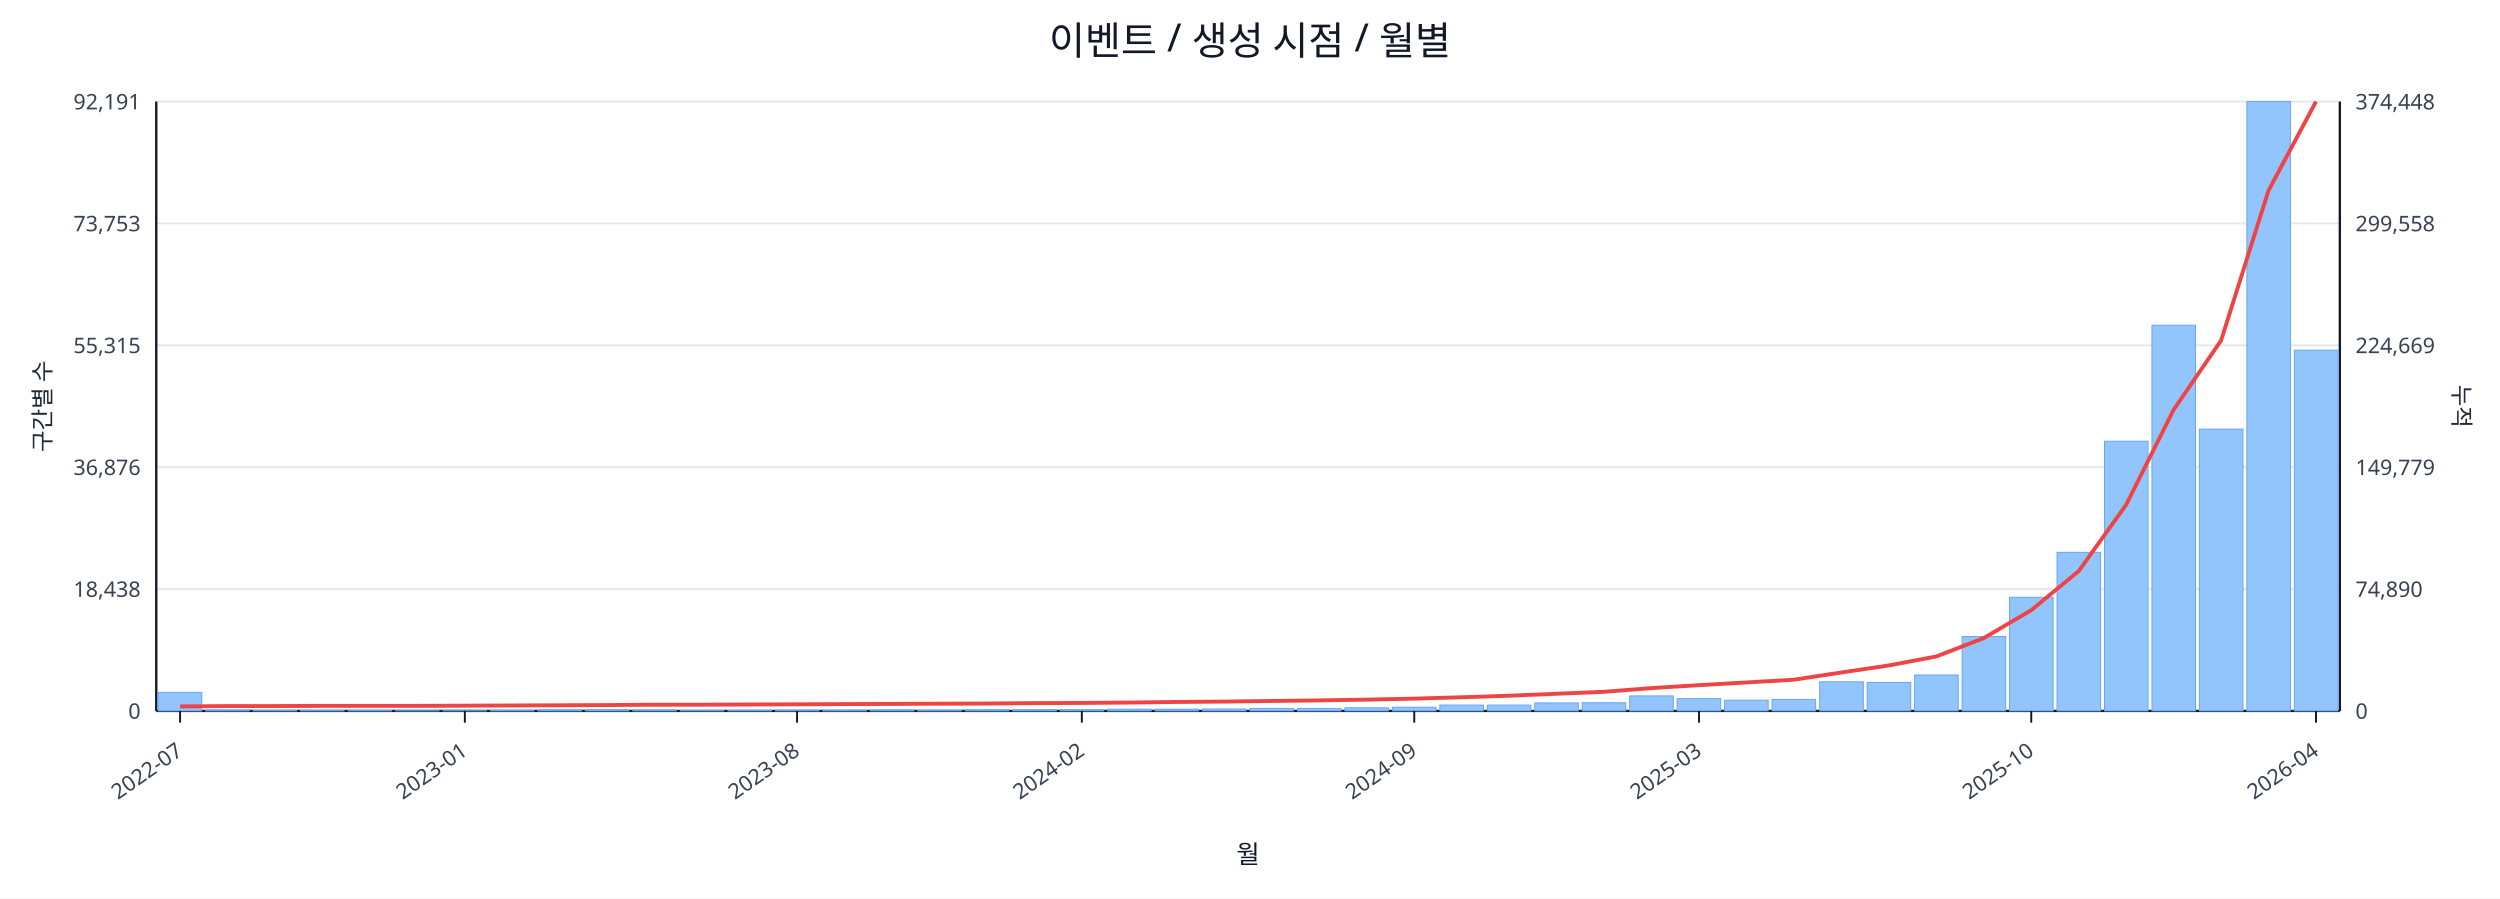
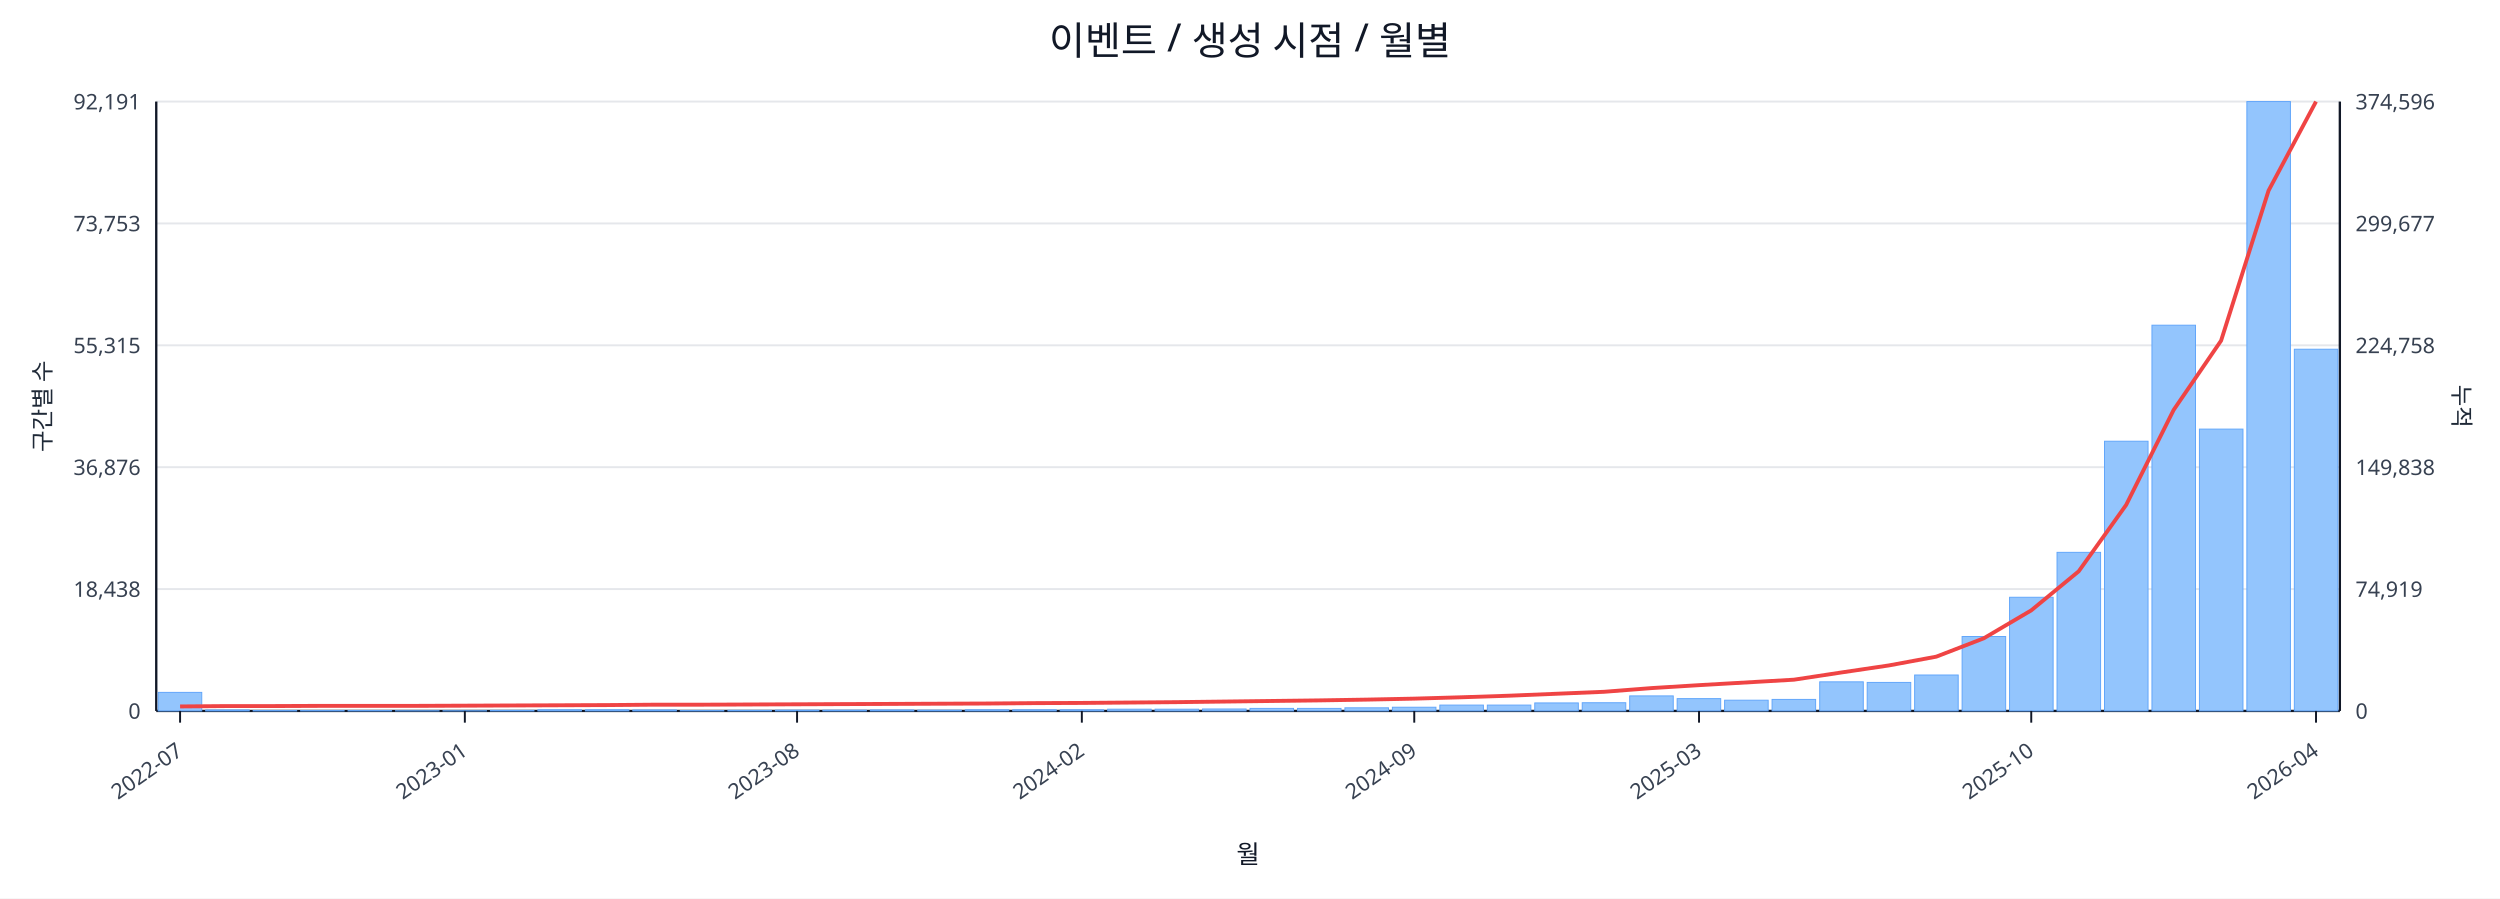
<svg xmlns="http://www.w3.org/2000/svg" width="1280" height="460" viewBox="0 0 1280 460">
  <rect x="0" y="0" width="100%" height="100%" fill="#ffffff" />
  <text x="640.0" y="28" font-size="20" text-anchor="middle" font-family="sans-serif" fill="#111827">이벤트 / 생성 시점 / 월별</text>
  <line x1="80.0" y1="52.0" x2="1198.0" y2="52.0" stroke="#e5e7eb" stroke-width="1" />
  <text x="72.0" y="56.0" font-size="11" text-anchor="end" font-family="sans-serif" fill="#374151">92,191</text>
-   <text x="1206.0" y="56.0" font-size="11" text-anchor="start" font-family="sans-serif" fill="#374151">374,448</text>
+   <text x="1206.0" y="56.0" font-size="11" text-anchor="start" font-family="sans-serif" fill="#374151">374,596</text>
  <line x1="80.0" y1="114.4" x2="1198.0" y2="114.4" stroke="#e5e7eb" stroke-width="1" />
  <text x="72.0" y="118.4" font-size="11" text-anchor="end" font-family="sans-serif" fill="#374151">73,753</text>
-   <text x="1206.0" y="118.4" font-size="11" text-anchor="start" font-family="sans-serif" fill="#374151">299,558</text>
+   <text x="1206.0" y="118.4" font-size="11" text-anchor="start" font-family="sans-serif" fill="#374151">299,677</text>
  <line x1="80.0" y1="176.8" x2="1198.0" y2="176.8" stroke="#e5e7eb" stroke-width="1" />
  <text x="72.0" y="180.8" font-size="11" text-anchor="end" font-family="sans-serif" fill="#374151">55,315</text>
-   <text x="1206.0" y="180.8" font-size="11" text-anchor="start" font-family="sans-serif" fill="#374151">224,669</text>
+   <text x="1206.0" y="180.8" font-size="11" text-anchor="start" font-family="sans-serif" fill="#374151">224,758</text>
  <line x1="80.0" y1="239.2" x2="1198.0" y2="239.2" stroke="#e5e7eb" stroke-width="1" />
  <text x="72.0" y="243.2" font-size="11" text-anchor="end" font-family="sans-serif" fill="#374151">36,876</text>
-   <text x="1206.0" y="243.2" font-size="11" text-anchor="start" font-family="sans-serif" fill="#374151">149,779</text>
+   <text x="1206.0" y="243.2" font-size="11" text-anchor="start" font-family="sans-serif" fill="#374151">149,838</text>
  <line x1="80.0" y1="301.6" x2="1198.0" y2="301.6" stroke="#e5e7eb" stroke-width="1" />
  <text x="72.0" y="305.6" font-size="11" text-anchor="end" font-family="sans-serif" fill="#374151">18,438</text>
-   <text x="1206.0" y="305.6" font-size="11" text-anchor="start" font-family="sans-serif" fill="#374151">74,890</text>
+   <text x="1206.0" y="305.6" font-size="11" text-anchor="start" font-family="sans-serif" fill="#374151">74,919</text>
  <line x1="80.0" y1="364.0" x2="1198.0" y2="364.0" stroke="#e5e7eb" stroke-width="1" />
  <text x="72.0" y="368.0" font-size="11" text-anchor="end" font-family="sans-serif" fill="#374151">0</text>
  <text x="1206.0" y="368.0" font-size="11" text-anchor="start" font-family="sans-serif" fill="#374151">0</text>
  <line x1="80.0" y1="364.0" x2="1198.0" y2="364.0" stroke="#111827" stroke-width="1.2" />
  <line x1="80.0" y1="52.0" x2="80.0" y2="364.0" stroke="#111827" stroke-width="1.2" />
  <line x1="1198.0" y1="52.0" x2="1198.0" y2="364.0" stroke="#111827" stroke-width="1.2" />
  <rect x="81.0" y="354.5" width="22.3" height="9.5" fill="#93c5fd" stroke="#60a5fa" stroke-width="0.5" />
  <rect x="105.3" y="363.5" width="22.3" height="0.5" fill="#93c5fd" stroke="#60a5fa" stroke-width="0.5" />
  <rect x="129.6" y="363.8" width="22.3" height="0.2" fill="#93c5fd" stroke="#60a5fa" stroke-width="0.5" />
  <rect x="153.9" y="363.8" width="22.3" height="0.2" fill="#93c5fd" stroke="#60a5fa" stroke-width="0.5" />
  <rect x="178.2" y="363.8" width="22.3" height="0.2" fill="#93c5fd" stroke="#60a5fa" stroke-width="0.5" />
  <rect x="202.5" y="363.9" width="22.3" height="0.1" fill="#93c5fd" stroke="#60a5fa" stroke-width="0.5" />
  <rect x="226.8" y="363.9" width="22.3" height="0.1" fill="#93c5fd" stroke="#60a5fa" stroke-width="0.5" />
  <rect x="251.1" y="363.7" width="22.3" height="0.3" fill="#93c5fd" stroke="#60a5fa" stroke-width="0.5" />
  <rect x="275.4" y="363.4" width="22.3" height="0.6" fill="#93c5fd" stroke="#60a5fa" stroke-width="0.5" />
  <rect x="299.7" y="363.4" width="22.3" height="0.6" fill="#93c5fd" stroke="#60a5fa" stroke-width="0.5" />
  <rect x="324.0" y="363.5" width="22.3" height="0.5" fill="#93c5fd" stroke="#60a5fa" stroke-width="0.5" />
  <rect x="348.3" y="363.8" width="22.3" height="0.2" fill="#93c5fd" stroke="#60a5fa" stroke-width="0.5" />
  <rect x="372.7" y="363.7" width="22.3" height="0.3" fill="#93c5fd" stroke="#60a5fa" stroke-width="0.5" />
  <rect x="397.0" y="363.6" width="22.3" height="0.4" fill="#93c5fd" stroke="#60a5fa" stroke-width="0.5" />
  <rect x="421.3" y="363.6" width="22.3" height="0.4" fill="#93c5fd" stroke="#60a5fa" stroke-width="0.5" />
  <rect x="445.6" y="363.5" width="22.3" height="0.5" fill="#93c5fd" stroke="#60a5fa" stroke-width="0.5" />
  <rect x="469.9" y="363.6" width="22.3" height="0.4" fill="#93c5fd" stroke="#60a5fa" stroke-width="0.5" />
  <rect x="494.2" y="363.4" width="22.3" height="0.6" fill="#93c5fd" stroke="#60a5fa" stroke-width="0.5" />
  <rect x="518.5" y="363.4" width="22.3" height="0.6" fill="#93c5fd" stroke="#60a5fa" stroke-width="0.5" />
  <rect x="542.8" y="363.4" width="22.3" height="0.6" fill="#93c5fd" stroke="#60a5fa" stroke-width="0.5" />
  <rect x="567.1" y="363.1" width="22.3" height="0.9" fill="#93c5fd" stroke="#60a5fa" stroke-width="0.5" />
  <rect x="591.4" y="363.1" width="22.3" height="0.9" fill="#93c5fd" stroke="#60a5fa" stroke-width="0.5" />
  <rect x="615.7" y="363.0" width="22.3" height="1.0" fill="#93c5fd" stroke="#60a5fa" stroke-width="0.5" />
  <rect x="640.0" y="362.7" width="22.3" height="1.3" fill="#93c5fd" stroke="#60a5fa" stroke-width="0.5" />
  <rect x="664.3" y="362.7" width="22.3" height="1.3" fill="#93c5fd" stroke="#60a5fa" stroke-width="0.5" />
  <rect x="688.6" y="362.4" width="22.3" height="1.6" fill="#93c5fd" stroke="#60a5fa" stroke-width="0.5" />
  <rect x="712.9" y="362.1" width="22.3" height="1.9" fill="#93c5fd" stroke="#60a5fa" stroke-width="0.5" />
  <rect x="737.2" y="361.0" width="22.3" height="3.0" fill="#93c5fd" stroke="#60a5fa" stroke-width="0.5" />
  <rect x="761.5" y="361.0" width="22.3" height="3.0" fill="#93c5fd" stroke="#60a5fa" stroke-width="0.5" />
  <rect x="785.8" y="359.9" width="22.3" height="4.1" fill="#93c5fd" stroke="#60a5fa" stroke-width="0.5" />
  <rect x="810.1" y="359.8" width="22.3" height="4.2" fill="#93c5fd" stroke="#60a5fa" stroke-width="0.5" />
  <rect x="834.4" y="356.3" width="22.3" height="7.7" fill="#93c5fd" stroke="#60a5fa" stroke-width="0.5" />
  <rect x="858.7" y="357.7" width="22.3" height="6.3" fill="#93c5fd" stroke="#60a5fa" stroke-width="0.5" />
  <rect x="883.0" y="358.5" width="22.3" height="5.5" fill="#93c5fd" stroke="#60a5fa" stroke-width="0.5" />
  <rect x="907.3" y="358.1" width="22.3" height="5.9" fill="#93c5fd" stroke="#60a5fa" stroke-width="0.5" />
  <rect x="931.7" y="349.1" width="22.3" height="14.9" fill="#93c5fd" stroke="#60a5fa" stroke-width="0.5" />
  <rect x="956.0" y="349.4" width="22.3" height="14.6" fill="#93c5fd" stroke="#60a5fa" stroke-width="0.5" />
  <rect x="980.3" y="345.6" width="22.3" height="18.4" fill="#93c5fd" stroke="#60a5fa" stroke-width="0.5" />
  <rect x="1004.6" y="325.9" width="22.3" height="38.1" fill="#93c5fd" stroke="#60a5fa" stroke-width="0.5" />
  <rect x="1028.9" y="305.8" width="22.3" height="58.2" fill="#93c5fd" stroke="#60a5fa" stroke-width="0.5" />
  <rect x="1053.2" y="282.8" width="22.3" height="81.2" fill="#93c5fd" stroke="#60a5fa" stroke-width="0.5" />
  <rect x="1077.5" y="225.9" width="22.3" height="138.1" fill="#93c5fd" stroke="#60a5fa" stroke-width="0.5" />
  <rect x="1101.8" y="166.5" width="22.3" height="197.5" fill="#93c5fd" stroke="#60a5fa" stroke-width="0.5" />
  <rect x="1126.1" y="219.7" width="22.3" height="144.3" fill="#93c5fd" stroke="#60a5fa" stroke-width="0.5" />
  <rect x="1150.4" y="52.0" width="22.3" height="312.0" fill="#93c5fd" stroke="#60a5fa" stroke-width="0.5" />
-   <rect x="1174.7" y="179.3" width="22.3" height="184.7" fill="#93c5fd" stroke="#60a5fa" stroke-width="0.5" />
-   <polyline fill="none" stroke="#ef4444" stroke-width="2" points="92.2,361.7 116.5,361.5 140.8,361.5 165.1,361.4 189.4,361.4 213.7,361.4 238.0,361.3 262.3,361.2 286.6,361.1 310.9,361.0 335.2,360.8 359.5,360.8 383.8,360.7 408.1,360.6 432.4,360.5 456.7,360.4 481.0,360.3 505.3,360.2 529.6,360.0 553.9,359.9 578.2,359.7 602.5,359.4 626.8,359.2 651.2,358.9 675.5,358.6 699.8,358.2 724.1,357.7 748.4,357.0 772.7,356.2 797.0,355.2 821.3,354.2 845.6,352.3 869.9,350.8 894.2,349.4 918.5,348.0 942.8,344.3 967.1,340.7 991.4,336.1 1015.7,326.7 1040.0,312.4 1064.3,292.4 1088.6,258.4 1112.9,209.8 1137.2,174.3 1161.5,97.5 1185.8,52.0" />
+   <rect x="1174.7" y="178.8" width="22.3" height="185.2" fill="#93c5fd" stroke="#60a5fa" stroke-width="0.5" />
+   <polyline fill="none" stroke="#ef4444" stroke-width="2" points="92.2,361.7 116.5,361.5 140.8,361.5 165.1,361.4 189.4,361.4 213.7,361.4 238.0,361.3 262.3,361.2 286.6,361.1 310.9,361.0 335.2,360.8 359.5,360.8 383.8,360.7 408.1,360.6 432.4,360.5 456.7,360.4 481.0,360.3 505.3,360.2 529.6,360.0 553.9,359.9 578.2,359.7 602.5,359.5 626.8,359.2 651.2,358.9 675.5,358.6 699.8,358.2 724.1,357.7 748.4,357.0 772.7,356.2 797.0,355.2 821.3,354.2 845.6,352.3 869.9,350.8 894.2,349.4 918.5,348.0 942.8,344.3 967.1,340.7 991.4,336.2 1015.7,326.8 1040.0,312.5 1064.3,292.5 1088.6,258.5 1112.9,209.9 1137.2,174.4 1161.5,97.6 1185.8,52.0" />
  <line x1="92.2" y1="364.0" x2="92.2" y2="370.0" stroke="#111827" stroke-width="1" />
  <text x="94.2" y="386.0" font-size="11" text-anchor="end" transform="rotate(-35 94.2 386.0)" font-family="sans-serif" fill="#374151">2022-07</text>
  <line x1="238.0" y1="364.0" x2="238.0" y2="370.0" stroke="#111827" stroke-width="1" />
  <text x="240.0" y="386.0" font-size="11" text-anchor="end" transform="rotate(-35 240.0 386.0)" font-family="sans-serif" fill="#374151">2023-01</text>
  <line x1="408.1" y1="364.0" x2="408.1" y2="370.0" stroke="#111827" stroke-width="1" />
  <text x="410.1" y="386.0" font-size="11" text-anchor="end" transform="rotate(-35 410.1 386.0)" font-family="sans-serif" fill="#374151">2023-08</text>
  <line x1="553.9" y1="364.0" x2="553.9" y2="370.0" stroke="#111827" stroke-width="1" />
  <text x="555.9" y="386.0" font-size="11" text-anchor="end" transform="rotate(-35 555.9 386.0)" font-family="sans-serif" fill="#374151">2024-02</text>
  <line x1="724.1" y1="364.0" x2="724.1" y2="370.0" stroke="#111827" stroke-width="1" />
  <text x="726.1" y="386.0" font-size="11" text-anchor="end" transform="rotate(-35 726.1 386.0)" font-family="sans-serif" fill="#374151">2024-09</text>
  <line x1="869.9" y1="364.0" x2="869.9" y2="370.0" stroke="#111827" stroke-width="1" />
  <text x="871.9" y="386.0" font-size="11" text-anchor="end" transform="rotate(-35 871.9 386.0)" font-family="sans-serif" fill="#374151">2025-03</text>
  <line x1="1040.0" y1="364.0" x2="1040.0" y2="370.0" stroke="#111827" stroke-width="1" />
  <text x="1042.0" y="386.0" font-size="11" text-anchor="end" transform="rotate(-35 1042.0 386.0)" font-family="sans-serif" fill="#374151">2025-10</text>
  <line x1="1185.8" y1="364.0" x2="1185.8" y2="370.0" stroke="#111827" stroke-width="1" />
  <text x="1187.8" y="386.0" font-size="11" text-anchor="end" transform="rotate(-35 1187.8 386.0)" font-family="sans-serif" fill="#374151">2026-04</text>
  <text x="26" y="208.0" font-size="12" transform="rotate(-90 26 208.0)" text-anchor="middle" font-family="sans-serif" fill="#1f2937">구간별 수</text>
  <text x="1256.0" y="208.0" font-size="12" transform="rotate(90 1256.0 208.0)" text-anchor="middle" font-family="sans-serif" fill="#1f2937">누적</text>
  <text x="639.0" y="442.0" font-size="13" text-anchor="middle" font-family="sans-serif" fill="#111827">월</text>
</svg>
